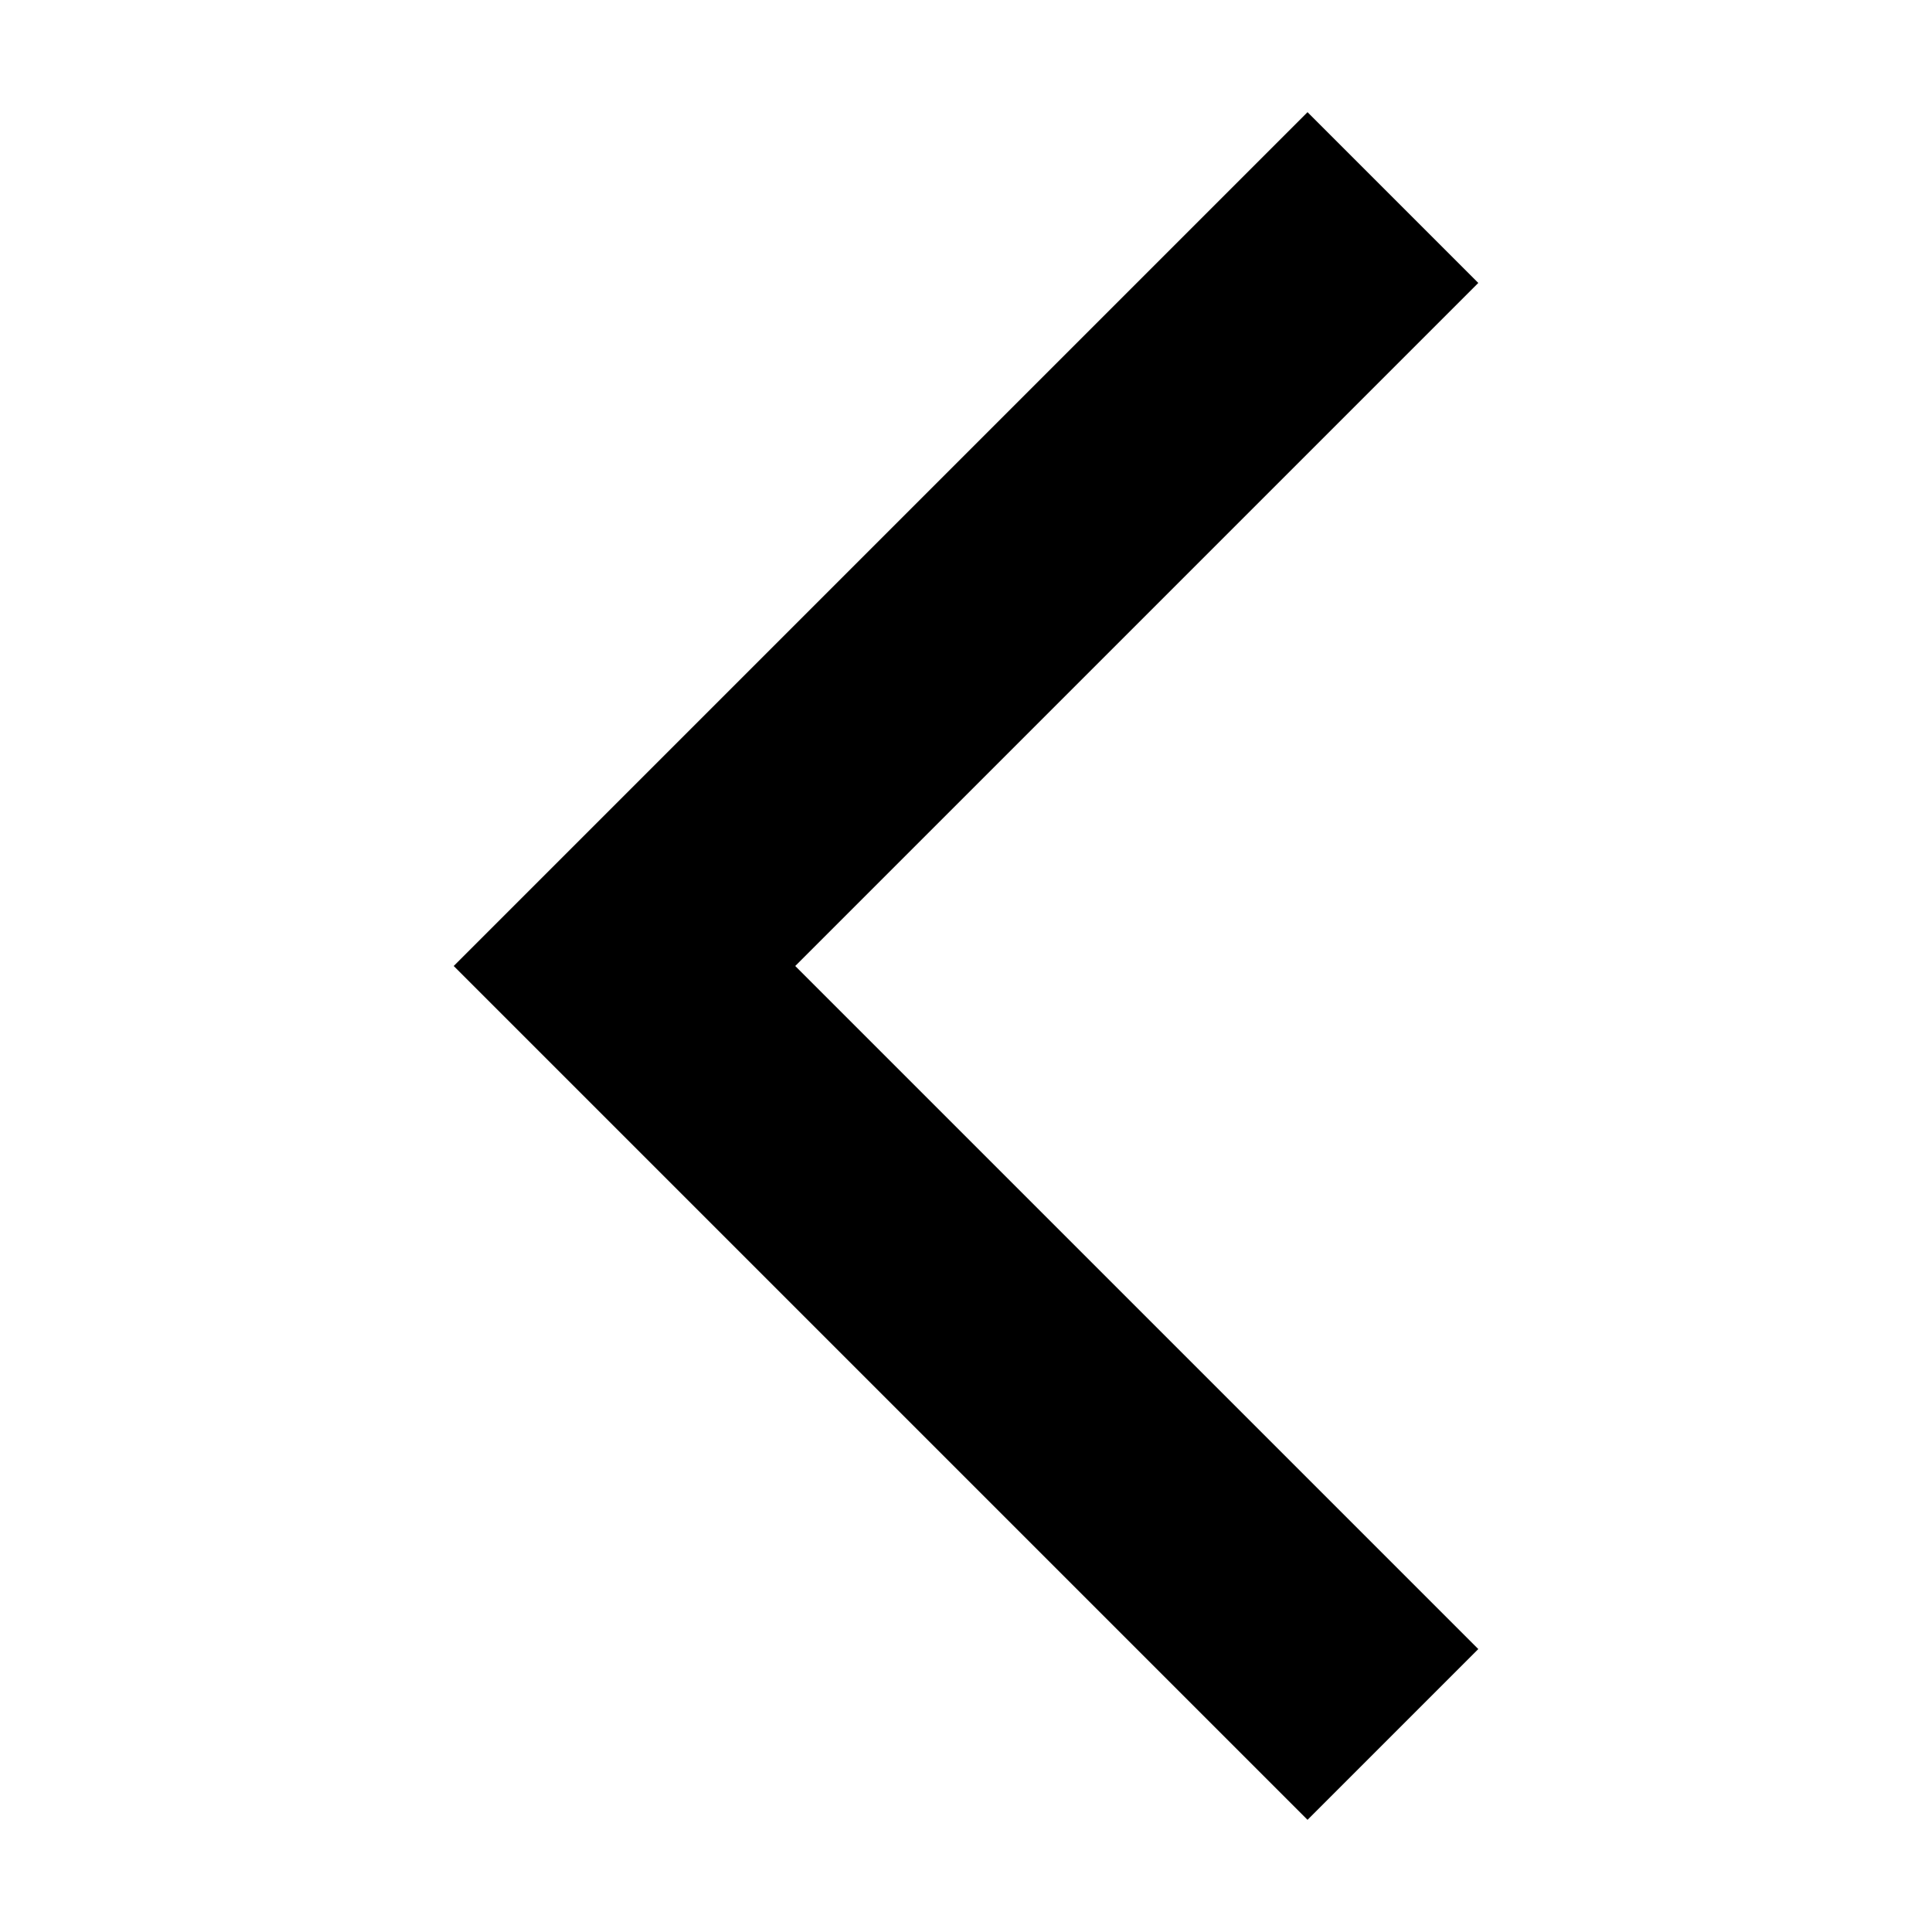
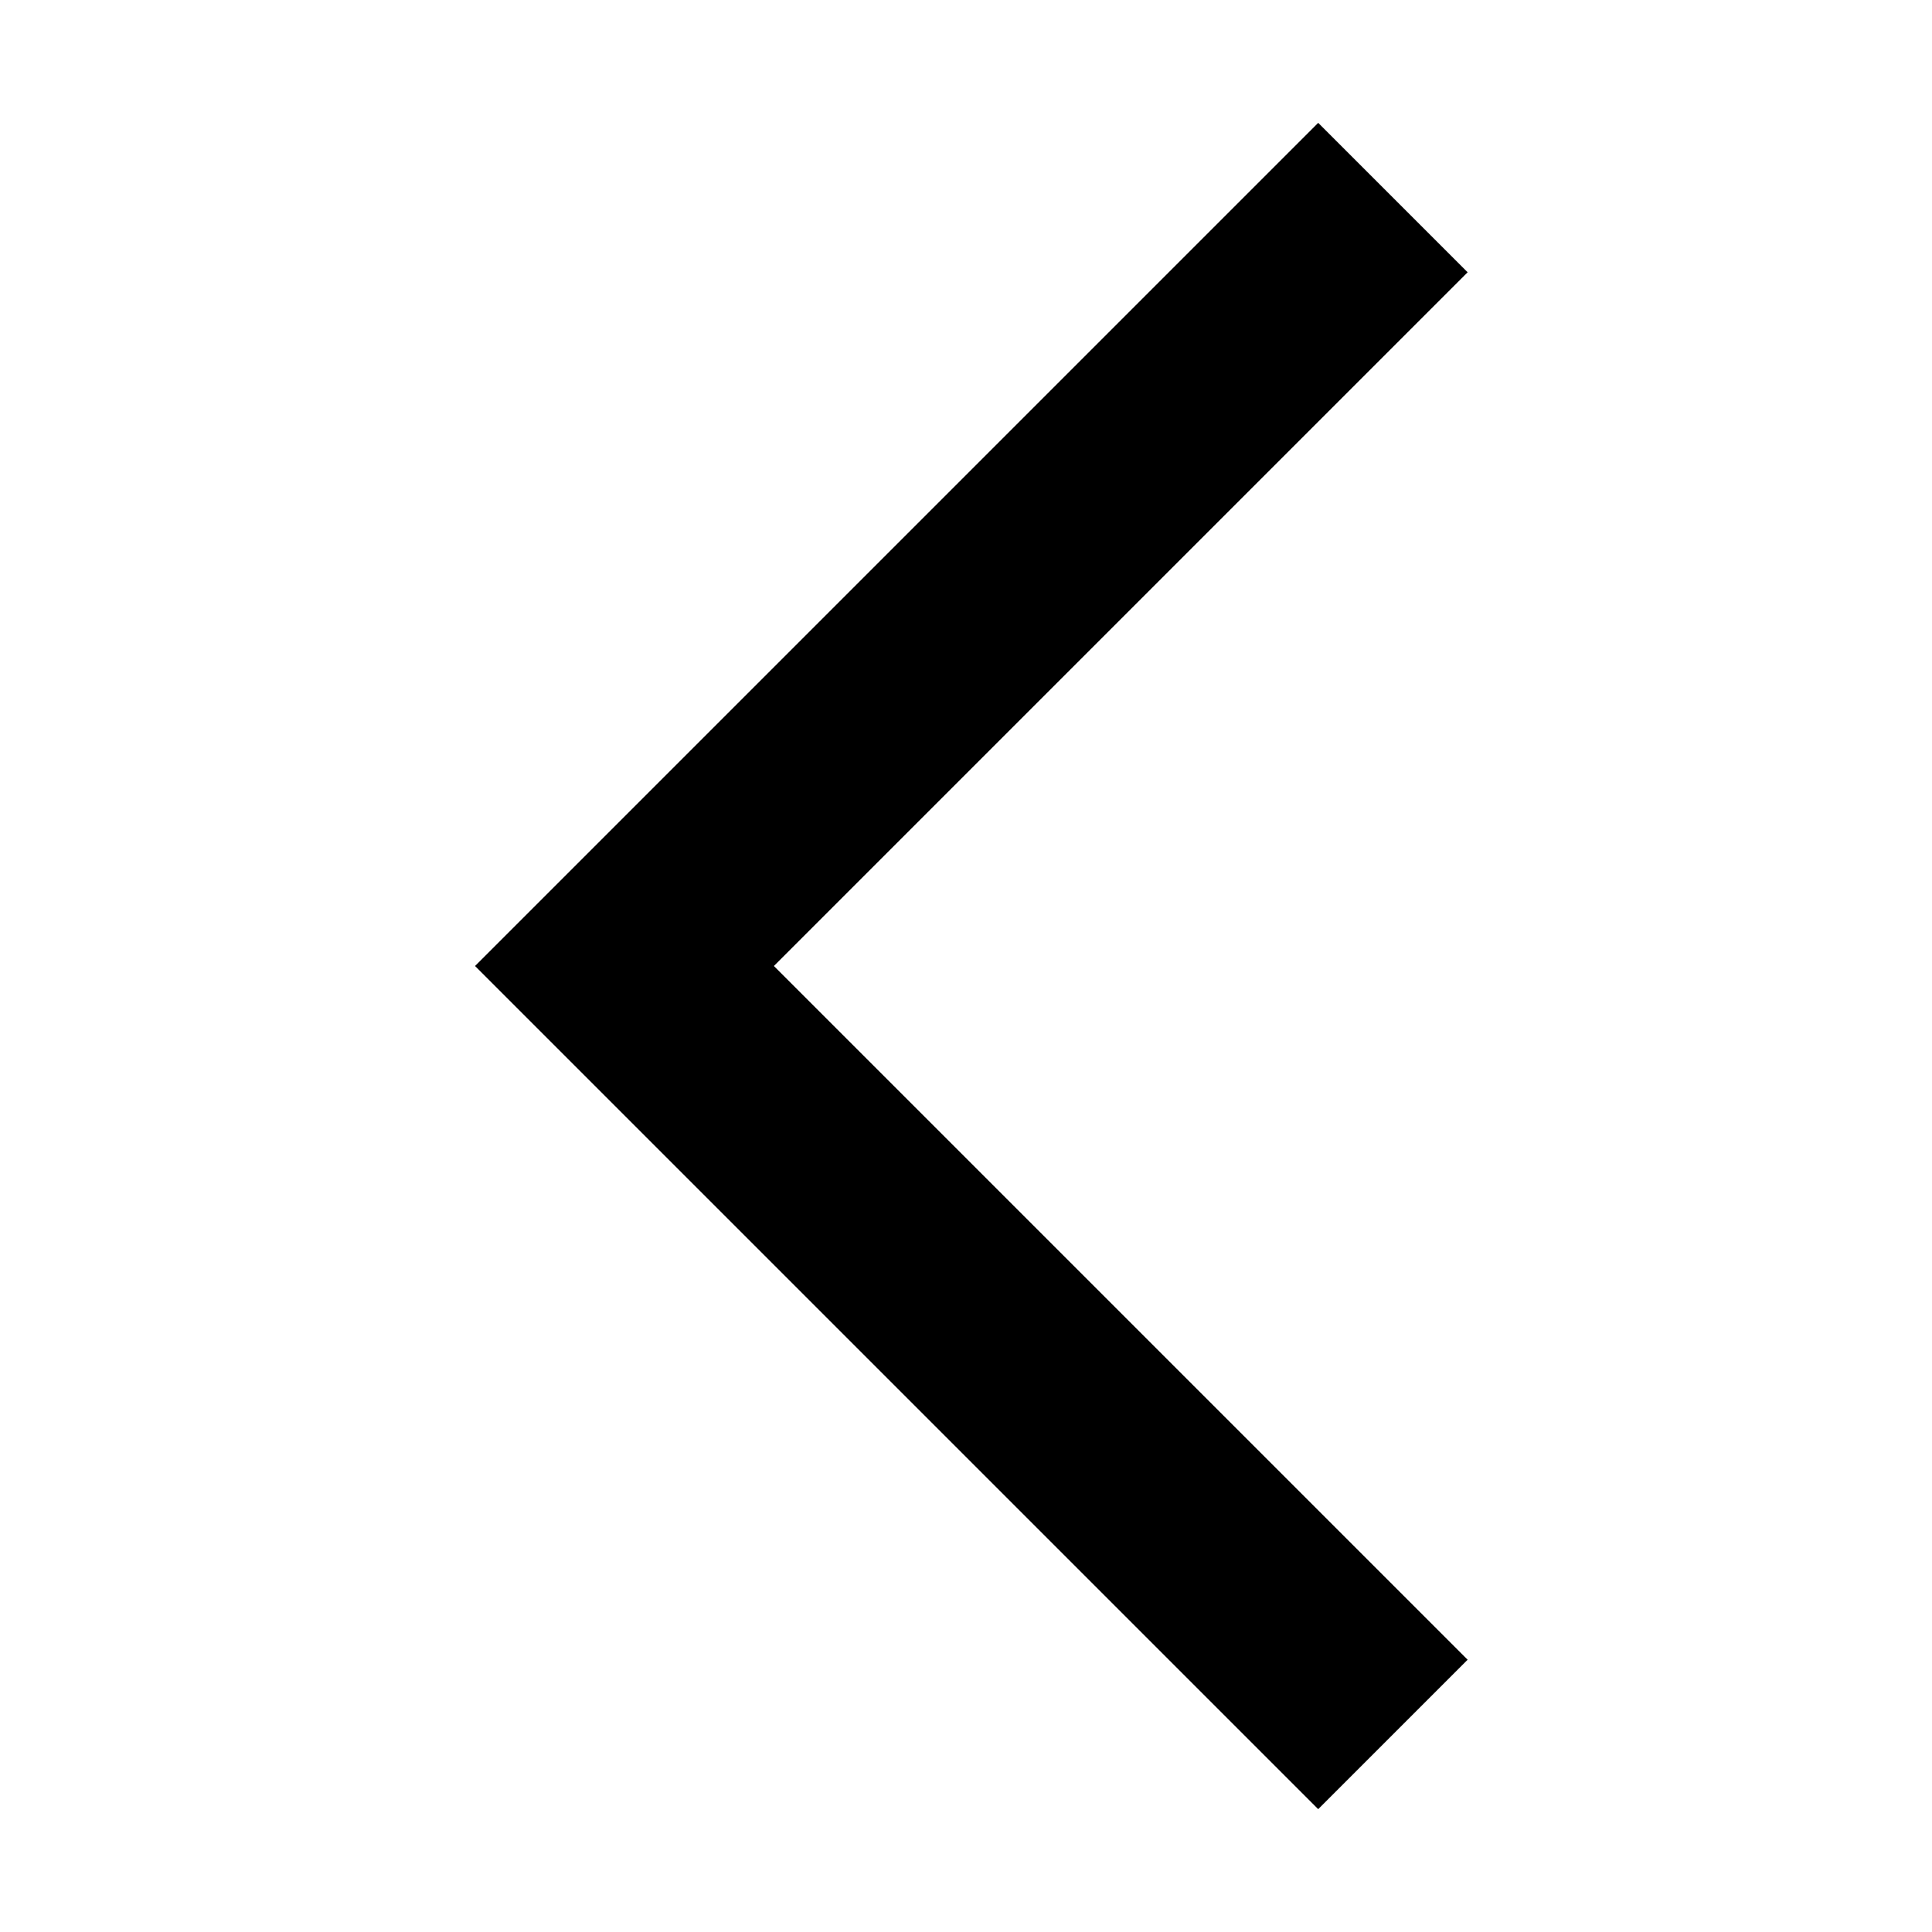
- <svg xmlns="http://www.w3.org/2000/svg" viewBox="0 0 16 16">
-   <path fill="none" stroke="currentColor" stroke-width="2" d="M6 1v9h9" transform="rotate(45,8,8)" />
+ <svg xmlns="http://www.w3.org/2000/svg" viewBox="0 0 16 16" stroke-width="1.75">
+   <path fill="none" stroke="currentColor" d="M6 1v9h9" transform="rotate(45,8,8)" />
</svg>
